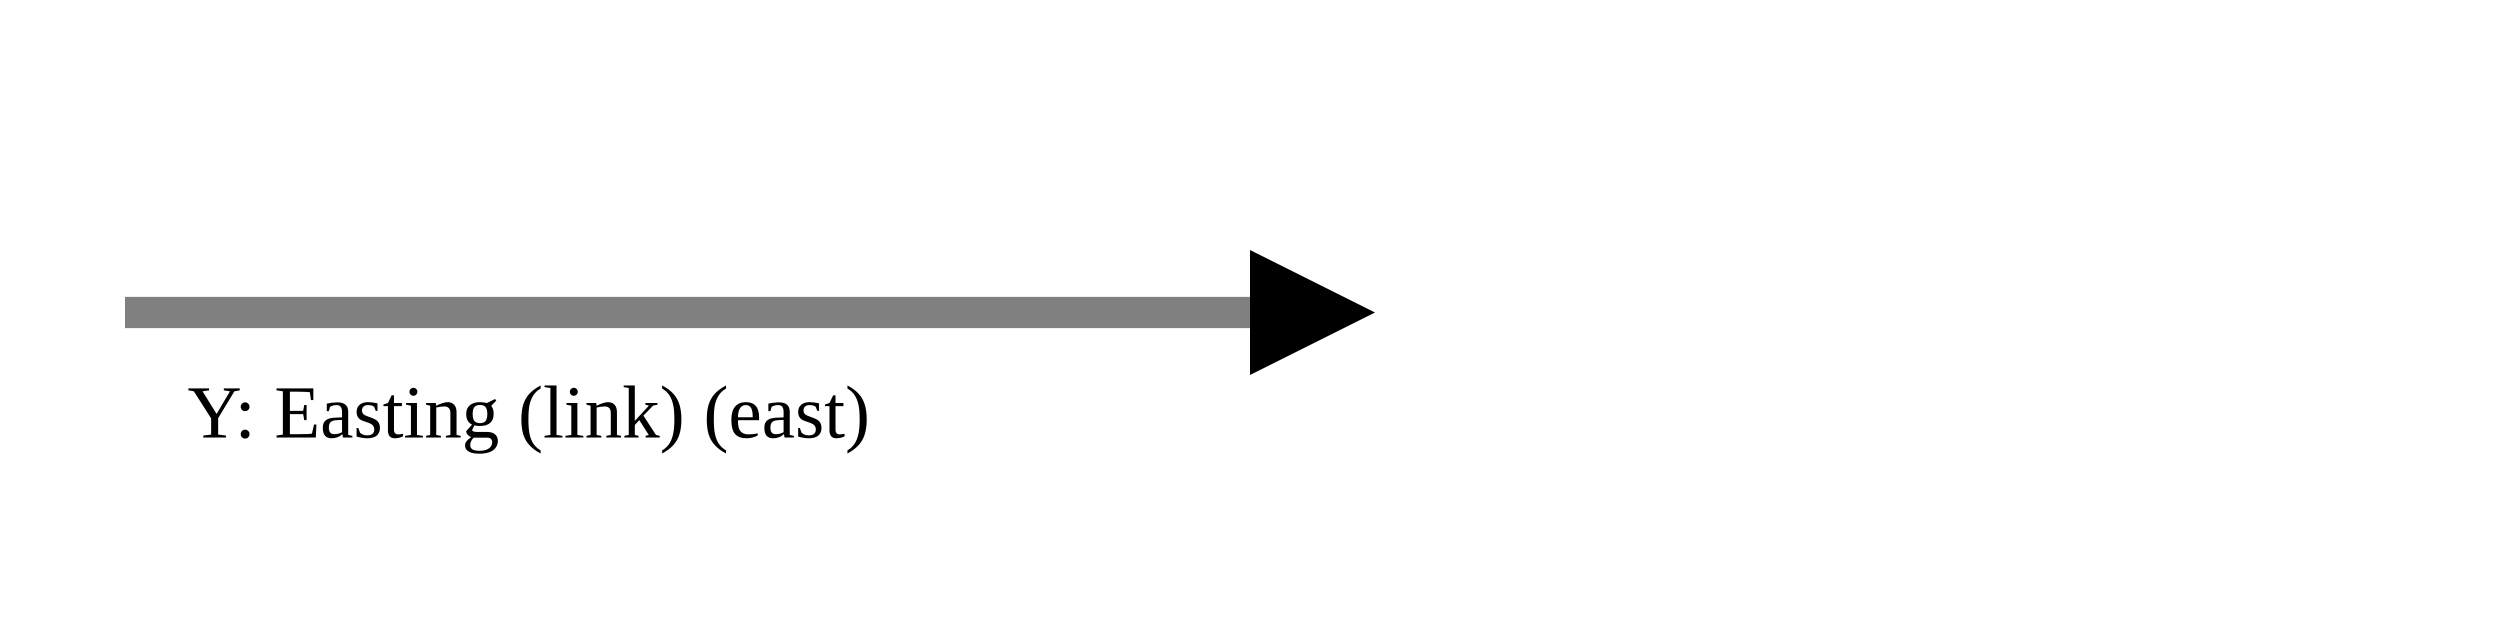
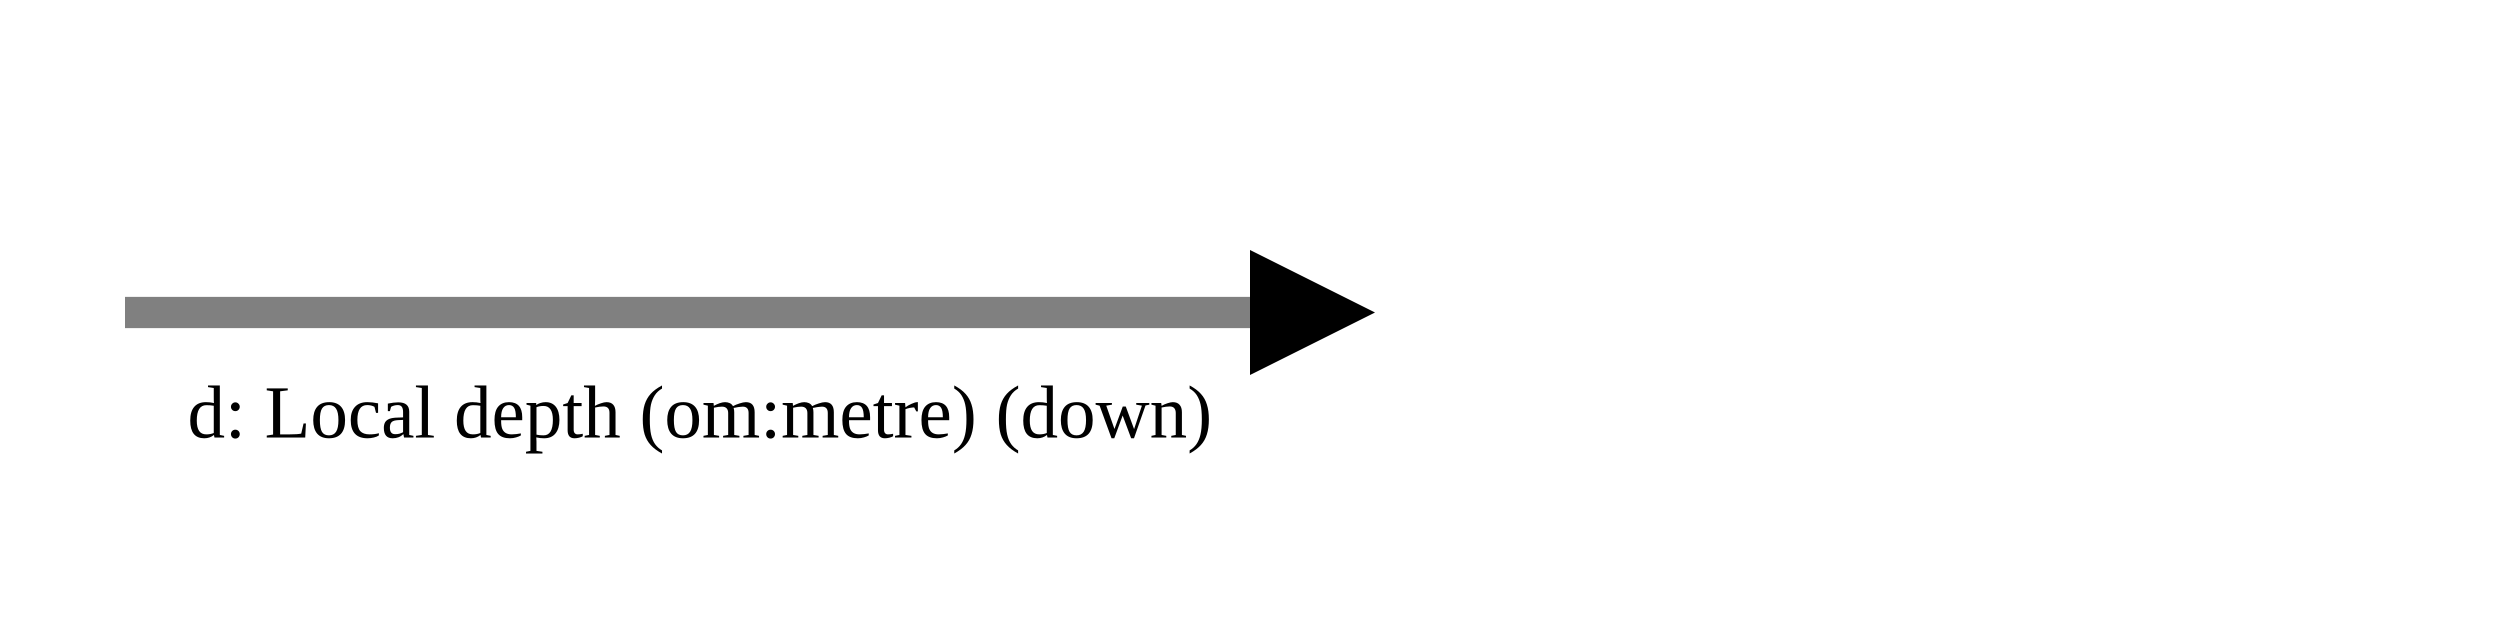
<svg xmlns="http://www.w3.org/2000/svg" version="1.1" width="400" height="100" viewbox="0 0 275 100">
  <defs>
    <marker id="arrowhead" markerWidth="10" markerHeight="7" refX="0" refY="2" orient="auto">
      <polygon points="0 0, 4 2, 0 4" />
    </marker>
  </defs>
  <line x1="20" y1="50" x2="200" y2="50" stroke="gray" stroke-width="5" marker-end="url(#arrowhead)" />
-   <text x="30" y="70" class="small">Y: Easting (link) (east)</text>
+   <text x="30" y="70" class="small">d: Local depth (om:metre) (down)</text>
</svg>
